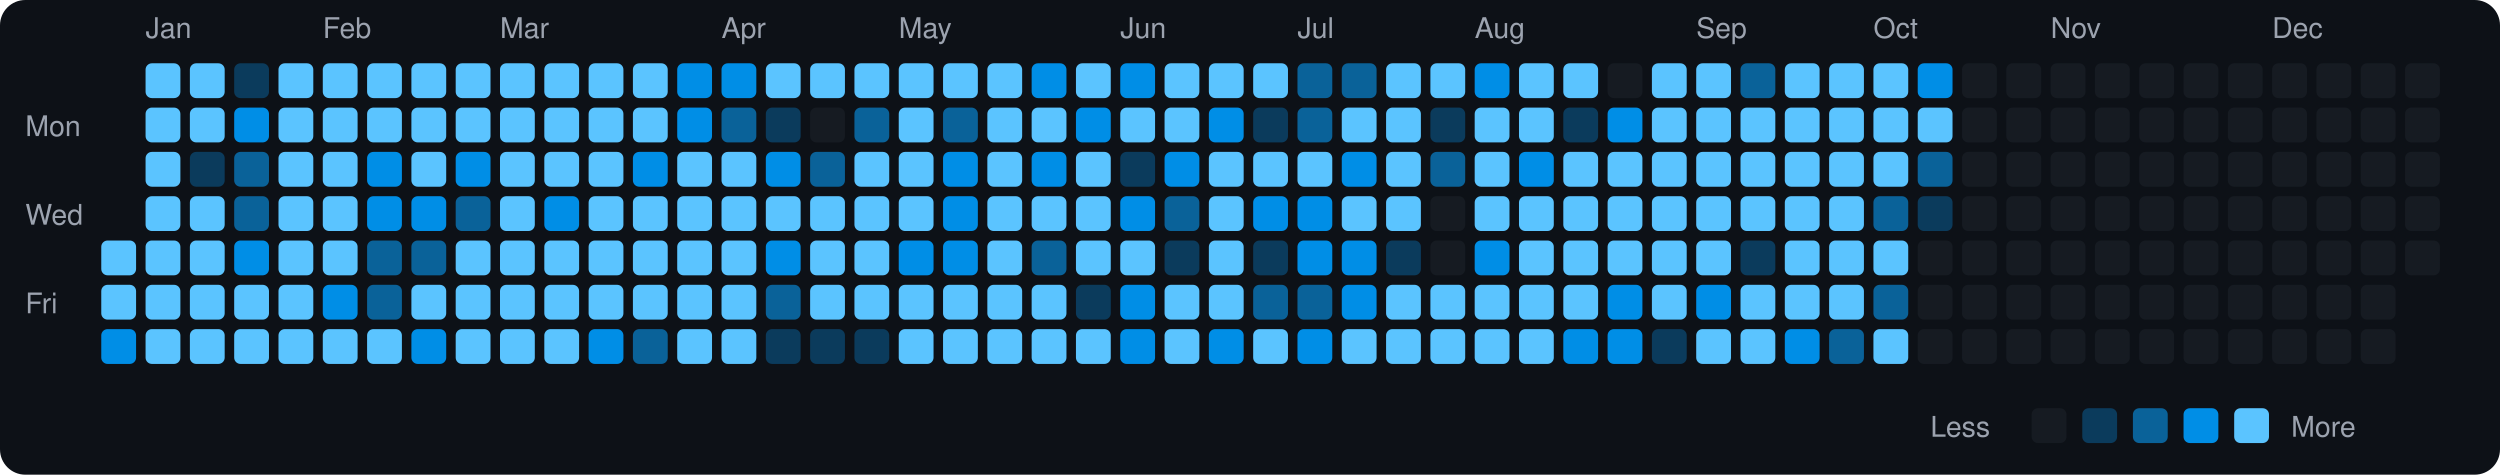
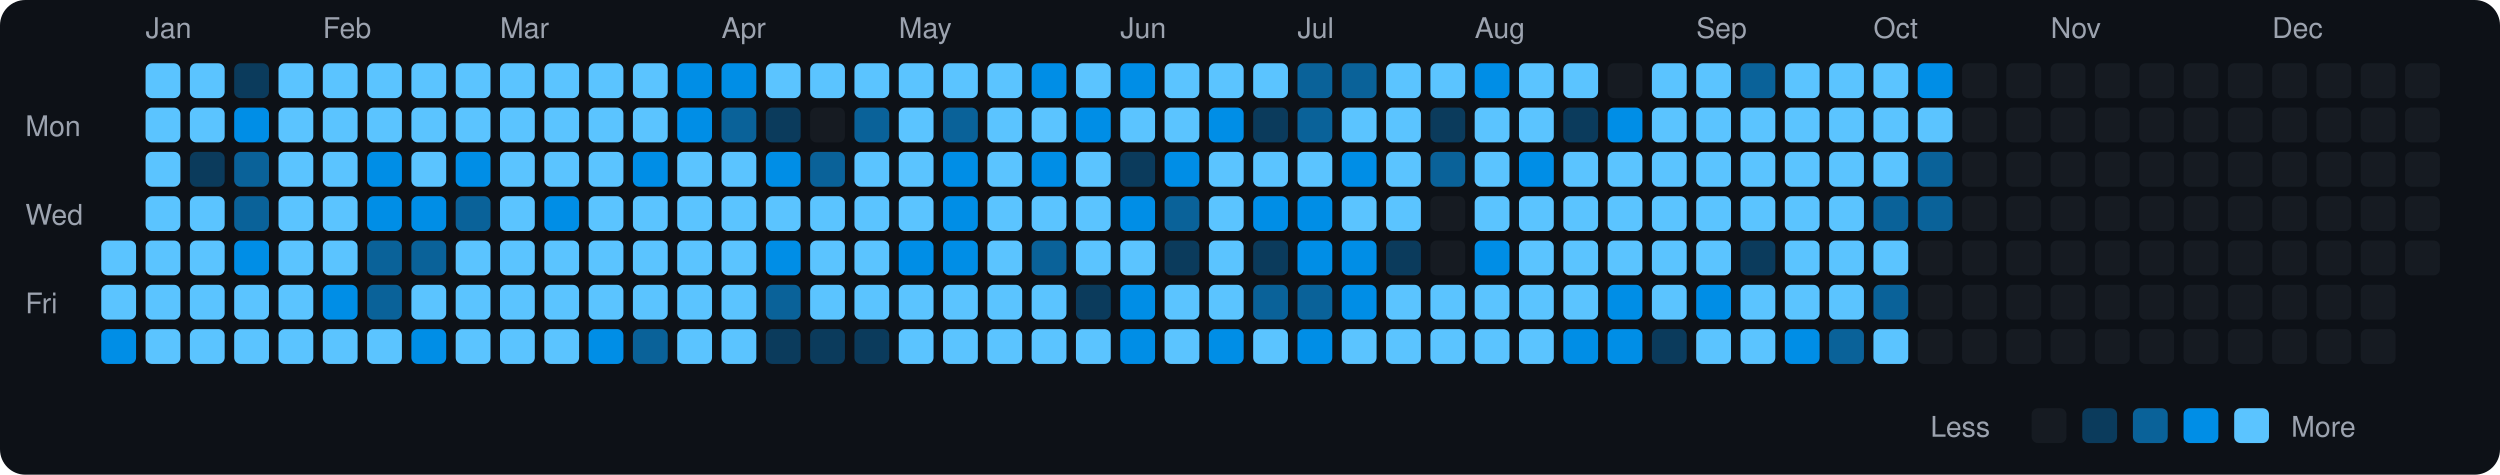
<svg xmlns="http://www.w3.org/2000/svg" viewBox="0 0 790 150" width="790" height="150">
  <rect width="790" height="150" fill="#0d1117" rx="8" ry="8" />
  <text x="8" y="43" fill="#9ca3af" font-size="9" font-family="-apple-system, BlinkMacSystemFont, 'Segoe UI', Helvetica, Arial, sans-serif">Mon</text>
  <text x="8" y="71" fill="#9ca3af" font-size="9" font-family="-apple-system, BlinkMacSystemFont, 'Segoe UI', Helvetica, Arial, sans-serif">Wed</text>
  <text x="8" y="99" fill="#9ca3af" font-size="9" font-family="-apple-system, BlinkMacSystemFont, 'Segoe UI', Helvetica, Arial, sans-serif">Fri</text>
  <rect x="32" y="76" width="11" height="11" rx="2" ry="2" fill="#5bc4ff">
    </rect>
  <rect x="32" y="90" width="11" height="11" rx="2" ry="2" fill="#5bc4ff">
    </rect>
  <rect x="32" y="104" width="11" height="11" rx="2" ry="2" fill="#008ee6">
    </rect>
  <text x="46" y="12" fill="#9ca3af" font-size="9" font-family="-apple-system, BlinkMacSystemFont, 'Segoe UI', Helvetica, Arial, sans-serif">Jan</text>
  <rect x="46" y="20" width="11" height="11" rx="2" ry="2" fill="#5bc4ff">
    </rect>
  <rect x="46" y="34" width="11" height="11" rx="2" ry="2" fill="#5bc4ff">
    </rect>
  <rect x="46" y="48" width="11" height="11" rx="2" ry="2" fill="#5bc4ff">
    </rect>
  <rect x="46" y="62" width="11" height="11" rx="2" ry="2" fill="#5bc4ff">
    </rect>
  <rect x="46" y="76" width="11" height="11" rx="2" ry="2" fill="#5bc4ff">
    </rect>
  <rect x="46" y="90" width="11" height="11" rx="2" ry="2" fill="#5bc4ff">
    </rect>
  <rect x="46" y="104" width="11" height="11" rx="2" ry="2" fill="#5bc4ff">
    </rect>
  <rect x="60" y="20" width="11" height="11" rx="2" ry="2" fill="#5bc4ff">
    </rect>
  <rect x="60" y="34" width="11" height="11" rx="2" ry="2" fill="#5bc4ff">
    </rect>
  <rect x="60" y="48" width="11" height="11" rx="2" ry="2" fill="#0b3b5c">
    </rect>
  <rect x="60" y="62" width="11" height="11" rx="2" ry="2" fill="#5bc4ff">
    </rect>
  <rect x="60" y="76" width="11" height="11" rx="2" ry="2" fill="#5bc4ff">
    </rect>
  <rect x="60" y="90" width="11" height="11" rx="2" ry="2" fill="#5bc4ff">
    </rect>
  <rect x="60" y="104" width="11" height="11" rx="2" ry="2" fill="#5bc4ff">
    </rect>
  <rect x="74" y="20" width="11" height="11" rx="2" ry="2" fill="#0b3b5c">
    </rect>
  <rect x="74" y="34" width="11" height="11" rx="2" ry="2" fill="#008ee6">
    </rect>
  <rect x="74" y="48" width="11" height="11" rx="2" ry="2" fill="#0a6299">
    </rect>
  <rect x="74" y="62" width="11" height="11" rx="2" ry="2" fill="#0a6299">
    </rect>
  <rect x="74" y="76" width="11" height="11" rx="2" ry="2" fill="#008ee6">
    </rect>
  <rect x="74" y="90" width="11" height="11" rx="2" ry="2" fill="#5bc4ff">
    </rect>
  <rect x="74" y="104" width="11" height="11" rx="2" ry="2" fill="#5bc4ff">
    </rect>
  <rect x="88" y="20" width="11" height="11" rx="2" ry="2" fill="#5bc4ff">
    </rect>
  <rect x="88" y="34" width="11" height="11" rx="2" ry="2" fill="#5bc4ff">
    </rect>
  <rect x="88" y="48" width="11" height="11" rx="2" ry="2" fill="#5bc4ff">
    </rect>
  <rect x="88" y="62" width="11" height="11" rx="2" ry="2" fill="#5bc4ff">
    </rect>
  <rect x="88" y="76" width="11" height="11" rx="2" ry="2" fill="#5bc4ff">
    </rect>
  <rect x="88" y="90" width="11" height="11" rx="2" ry="2" fill="#5bc4ff">
    </rect>
  <rect x="88" y="104" width="11" height="11" rx="2" ry="2" fill="#5bc4ff">
    </rect>
  <text x="102" y="12" fill="#9ca3af" font-size="9" font-family="-apple-system, BlinkMacSystemFont, 'Segoe UI', Helvetica, Arial, sans-serif">Feb</text>
  <rect x="102" y="20" width="11" height="11" rx="2" ry="2" fill="#5bc4ff">
    </rect>
  <rect x="102" y="34" width="11" height="11" rx="2" ry="2" fill="#5bc4ff">
    </rect>
  <rect x="102" y="48" width="11" height="11" rx="2" ry="2" fill="#5bc4ff">
    </rect>
  <rect x="102" y="62" width="11" height="11" rx="2" ry="2" fill="#5bc4ff">
    </rect>
  <rect x="102" y="76" width="11" height="11" rx="2" ry="2" fill="#5bc4ff">
    </rect>
  <rect x="102" y="90" width="11" height="11" rx="2" ry="2" fill="#008ee6">
    </rect>
  <rect x="102" y="104" width="11" height="11" rx="2" ry="2" fill="#5bc4ff">
    </rect>
  <rect x="116" y="20" width="11" height="11" rx="2" ry="2" fill="#5bc4ff">
    </rect>
  <rect x="116" y="34" width="11" height="11" rx="2" ry="2" fill="#5bc4ff">
    </rect>
  <rect x="116" y="48" width="11" height="11" rx="2" ry="2" fill="#008ee6">
    </rect>
  <rect x="116" y="62" width="11" height="11" rx="2" ry="2" fill="#008ee6">
    </rect>
  <rect x="116" y="76" width="11" height="11" rx="2" ry="2" fill="#0a6299">
    </rect>
  <rect x="116" y="90" width="11" height="11" rx="2" ry="2" fill="#0a6299">
    </rect>
  <rect x="116" y="104" width="11" height="11" rx="2" ry="2" fill="#5bc4ff">
    </rect>
  <rect x="130" y="20" width="11" height="11" rx="2" ry="2" fill="#5bc4ff">
    </rect>
  <rect x="130" y="34" width="11" height="11" rx="2" ry="2" fill="#5bc4ff">
    </rect>
  <rect x="130" y="48" width="11" height="11" rx="2" ry="2" fill="#5bc4ff">
    </rect>
  <rect x="130" y="62" width="11" height="11" rx="2" ry="2" fill="#008ee6">
    </rect>
  <rect x="130" y="76" width="11" height="11" rx="2" ry="2" fill="#0a6299">
    </rect>
  <rect x="130" y="90" width="11" height="11" rx="2" ry="2" fill="#5bc4ff">
    </rect>
  <rect x="130" y="104" width="11" height="11" rx="2" ry="2" fill="#008ee6">
    </rect>
  <rect x="144" y="20" width="11" height="11" rx="2" ry="2" fill="#5bc4ff">
    </rect>
  <rect x="144" y="34" width="11" height="11" rx="2" ry="2" fill="#5bc4ff">
    </rect>
  <rect x="144" y="48" width="11" height="11" rx="2" ry="2" fill="#008ee6">
    </rect>
  <rect x="144" y="62" width="11" height="11" rx="2" ry="2" fill="#0a6299">
    </rect>
  <rect x="144" y="76" width="11" height="11" rx="2" ry="2" fill="#5bc4ff">
    </rect>
  <rect x="144" y="90" width="11" height="11" rx="2" ry="2" fill="#5bc4ff">
    </rect>
  <rect x="144" y="104" width="11" height="11" rx="2" ry="2" fill="#5bc4ff">
    </rect>
  <text x="158" y="12" fill="#9ca3af" font-size="9" font-family="-apple-system, BlinkMacSystemFont, 'Segoe UI', Helvetica, Arial, sans-serif">Mar</text>
  <rect x="158" y="20" width="11" height="11" rx="2" ry="2" fill="#5bc4ff">
    </rect>
  <rect x="158" y="34" width="11" height="11" rx="2" ry="2" fill="#5bc4ff">
    </rect>
  <rect x="158" y="48" width="11" height="11" rx="2" ry="2" fill="#5bc4ff">
    </rect>
  <rect x="158" y="62" width="11" height="11" rx="2" ry="2" fill="#5bc4ff">
    </rect>
  <rect x="158" y="76" width="11" height="11" rx="2" ry="2" fill="#5bc4ff">
    </rect>
  <rect x="158" y="90" width="11" height="11" rx="2" ry="2" fill="#5bc4ff">
    </rect>
  <rect x="158" y="104" width="11" height="11" rx="2" ry="2" fill="#5bc4ff">
    </rect>
  <rect x="172" y="20" width="11" height="11" rx="2" ry="2" fill="#5bc4ff">
    </rect>
  <rect x="172" y="34" width="11" height="11" rx="2" ry="2" fill="#5bc4ff">
    </rect>
  <rect x="172" y="48" width="11" height="11" rx="2" ry="2" fill="#5bc4ff">
    </rect>
  <rect x="172" y="62" width="11" height="11" rx="2" ry="2" fill="#008ee6">
    </rect>
  <rect x="172" y="76" width="11" height="11" rx="2" ry="2" fill="#5bc4ff">
    </rect>
  <rect x="172" y="90" width="11" height="11" rx="2" ry="2" fill="#5bc4ff">
    </rect>
  <rect x="172" y="104" width="11" height="11" rx="2" ry="2" fill="#5bc4ff">
    </rect>
  <rect x="186" y="20" width="11" height="11" rx="2" ry="2" fill="#5bc4ff">
    </rect>
  <rect x="186" y="34" width="11" height="11" rx="2" ry="2" fill="#5bc4ff">
    </rect>
  <rect x="186" y="48" width="11" height="11" rx="2" ry="2" fill="#5bc4ff">
    </rect>
  <rect x="186" y="62" width="11" height="11" rx="2" ry="2" fill="#5bc4ff">
    </rect>
  <rect x="186" y="76" width="11" height="11" rx="2" ry="2" fill="#5bc4ff">
    </rect>
  <rect x="186" y="90" width="11" height="11" rx="2" ry="2" fill="#5bc4ff">
    </rect>
  <rect x="186" y="104" width="11" height="11" rx="2" ry="2" fill="#008ee6">
    </rect>
  <rect x="200" y="20" width="11" height="11" rx="2" ry="2" fill="#5bc4ff">
    </rect>
  <rect x="200" y="34" width="11" height="11" rx="2" ry="2" fill="#5bc4ff">
    </rect>
  <rect x="200" y="48" width="11" height="11" rx="2" ry="2" fill="#008ee6">
    </rect>
  <rect x="200" y="62" width="11" height="11" rx="2" ry="2" fill="#5bc4ff">
    </rect>
  <rect x="200" y="76" width="11" height="11" rx="2" ry="2" fill="#5bc4ff">
    </rect>
  <rect x="200" y="90" width="11" height="11" rx="2" ry="2" fill="#5bc4ff">
    </rect>
  <rect x="200" y="104" width="11" height="11" rx="2" ry="2" fill="#0a6299">
    </rect>
  <rect x="214" y="20" width="11" height="11" rx="2" ry="2" fill="#008ee6">
    </rect>
  <rect x="214" y="34" width="11" height="11" rx="2" ry="2" fill="#008ee6">
    </rect>
  <rect x="214" y="48" width="11" height="11" rx="2" ry="2" fill="#5bc4ff">
    </rect>
  <rect x="214" y="62" width="11" height="11" rx="2" ry="2" fill="#5bc4ff">
    </rect>
  <rect x="214" y="76" width="11" height="11" rx="2" ry="2" fill="#5bc4ff">
    </rect>
  <rect x="214" y="90" width="11" height="11" rx="2" ry="2" fill="#5bc4ff">
    </rect>
  <rect x="214" y="104" width="11" height="11" rx="2" ry="2" fill="#5bc4ff">
    </rect>
  <text x="228" y="12" fill="#9ca3af" font-size="9" font-family="-apple-system, BlinkMacSystemFont, 'Segoe UI', Helvetica, Arial, sans-serif">Apr</text>
  <rect x="228" y="20" width="11" height="11" rx="2" ry="2" fill="#008ee6">
    </rect>
  <rect x="228" y="34" width="11" height="11" rx="2" ry="2" fill="#0a6299">
    </rect>
  <rect x="228" y="48" width="11" height="11" rx="2" ry="2" fill="#5bc4ff">
    </rect>
  <rect x="228" y="62" width="11" height="11" rx="2" ry="2" fill="#5bc4ff">
    </rect>
  <rect x="228" y="76" width="11" height="11" rx="2" ry="2" fill="#5bc4ff">
    </rect>
  <rect x="228" y="90" width="11" height="11" rx="2" ry="2" fill="#5bc4ff">
    </rect>
  <rect x="228" y="104" width="11" height="11" rx="2" ry="2" fill="#5bc4ff">
    </rect>
  <rect x="242" y="20" width="11" height="11" rx="2" ry="2" fill="#5bc4ff">
    </rect>
  <rect x="242" y="34" width="11" height="11" rx="2" ry="2" fill="#0b3b5c">
    </rect>
  <rect x="242" y="48" width="11" height="11" rx="2" ry="2" fill="#008ee6">
    </rect>
  <rect x="242" y="62" width="11" height="11" rx="2" ry="2" fill="#5bc4ff">
    </rect>
  <rect x="242" y="76" width="11" height="11" rx="2" ry="2" fill="#008ee6">
    </rect>
  <rect x="242" y="90" width="11" height="11" rx="2" ry="2" fill="#0a6299">
    </rect>
  <rect x="242" y="104" width="11" height="11" rx="2" ry="2" fill="#0b3b5c">
    </rect>
  <rect x="256" y="20" width="11" height="11" rx="2" ry="2" fill="#5bc4ff">
    </rect>
  <rect x="256" y="34" width="11" height="11" rx="2" ry="2" fill="#161b22">
    </rect>
  <rect x="256" y="48" width="11" height="11" rx="2" ry="2" fill="#0a6299">
    </rect>
  <rect x="256" y="62" width="11" height="11" rx="2" ry="2" fill="#5bc4ff">
    </rect>
  <rect x="256" y="76" width="11" height="11" rx="2" ry="2" fill="#5bc4ff">
    </rect>
  <rect x="256" y="90" width="11" height="11" rx="2" ry="2" fill="#5bc4ff">
    </rect>
  <rect x="256" y="104" width="11" height="11" rx="2" ry="2" fill="#0b3b5c">
    </rect>
  <rect x="270" y="20" width="11" height="11" rx="2" ry="2" fill="#5bc4ff">
    </rect>
  <rect x="270" y="34" width="11" height="11" rx="2" ry="2" fill="#0a6299">
    </rect>
  <rect x="270" y="48" width="11" height="11" rx="2" ry="2" fill="#5bc4ff">
    </rect>
  <rect x="270" y="62" width="11" height="11" rx="2" ry="2" fill="#5bc4ff">
    </rect>
  <rect x="270" y="76" width="11" height="11" rx="2" ry="2" fill="#5bc4ff">
    </rect>
  <rect x="270" y="90" width="11" height="11" rx="2" ry="2" fill="#5bc4ff">
    </rect>
  <rect x="270" y="104" width="11" height="11" rx="2" ry="2" fill="#0b3b5c">
    </rect>
  <text x="284" y="12" fill="#9ca3af" font-size="9" font-family="-apple-system, BlinkMacSystemFont, 'Segoe UI', Helvetica, Arial, sans-serif">May</text>
  <rect x="284" y="20" width="11" height="11" rx="2" ry="2" fill="#5bc4ff">
    </rect>
  <rect x="284" y="34" width="11" height="11" rx="2" ry="2" fill="#5bc4ff">
    </rect>
  <rect x="284" y="48" width="11" height="11" rx="2" ry="2" fill="#5bc4ff">
    </rect>
  <rect x="284" y="62" width="11" height="11" rx="2" ry="2" fill="#5bc4ff">
    </rect>
  <rect x="284" y="76" width="11" height="11" rx="2" ry="2" fill="#008ee6">
    </rect>
  <rect x="284" y="90" width="11" height="11" rx="2" ry="2" fill="#5bc4ff">
    </rect>
  <rect x="284" y="104" width="11" height="11" rx="2" ry="2" fill="#5bc4ff">
    </rect>
  <rect x="298" y="20" width="11" height="11" rx="2" ry="2" fill="#5bc4ff">
    </rect>
  <rect x="298" y="34" width="11" height="11" rx="2" ry="2" fill="#0a6299">
    </rect>
  <rect x="298" y="48" width="11" height="11" rx="2" ry="2" fill="#008ee6">
    </rect>
  <rect x="298" y="62" width="11" height="11" rx="2" ry="2" fill="#008ee6">
    </rect>
  <rect x="298" y="76" width="11" height="11" rx="2" ry="2" fill="#008ee6">
    </rect>
  <rect x="298" y="90" width="11" height="11" rx="2" ry="2" fill="#5bc4ff">
    </rect>
  <rect x="298" y="104" width="11" height="11" rx="2" ry="2" fill="#5bc4ff">
    </rect>
  <rect x="312" y="20" width="11" height="11" rx="2" ry="2" fill="#5bc4ff">
    </rect>
  <rect x="312" y="34" width="11" height="11" rx="2" ry="2" fill="#5bc4ff">
    </rect>
  <rect x="312" y="48" width="11" height="11" rx="2" ry="2" fill="#5bc4ff">
    </rect>
  <rect x="312" y="62" width="11" height="11" rx="2" ry="2" fill="#5bc4ff">
    </rect>
  <rect x="312" y="76" width="11" height="11" rx="2" ry="2" fill="#5bc4ff">
    </rect>
  <rect x="312" y="90" width="11" height="11" rx="2" ry="2" fill="#5bc4ff">
    </rect>
  <rect x="312" y="104" width="11" height="11" rx="2" ry="2" fill="#5bc4ff">
    </rect>
  <rect x="326" y="20" width="11" height="11" rx="2" ry="2" fill="#008ee6">
    </rect>
  <rect x="326" y="34" width="11" height="11" rx="2" ry="2" fill="#5bc4ff">
    </rect>
  <rect x="326" y="48" width="11" height="11" rx="2" ry="2" fill="#008ee6">
    </rect>
  <rect x="326" y="62" width="11" height="11" rx="2" ry="2" fill="#5bc4ff">
    </rect>
  <rect x="326" y="76" width="11" height="11" rx="2" ry="2" fill="#0a6299">
    </rect>
  <rect x="326" y="90" width="11" height="11" rx="2" ry="2" fill="#5bc4ff">
    </rect>
  <rect x="326" y="104" width="11" height="11" rx="2" ry="2" fill="#5bc4ff">
    </rect>
  <rect x="340" y="20" width="11" height="11" rx="2" ry="2" fill="#5bc4ff">
    </rect>
  <rect x="340" y="34" width="11" height="11" rx="2" ry="2" fill="#008ee6">
    </rect>
  <rect x="340" y="48" width="11" height="11" rx="2" ry="2" fill="#5bc4ff">
    </rect>
  <rect x="340" y="62" width="11" height="11" rx="2" ry="2" fill="#5bc4ff">
    </rect>
  <rect x="340" y="76" width="11" height="11" rx="2" ry="2" fill="#5bc4ff">
    </rect>
  <rect x="340" y="90" width="11" height="11" rx="2" ry="2" fill="#0b3b5c">
    </rect>
  <rect x="340" y="104" width="11" height="11" rx="2" ry="2" fill="#5bc4ff">
    </rect>
  <text x="354" y="12" fill="#9ca3af" font-size="9" font-family="-apple-system, BlinkMacSystemFont, 'Segoe UI', Helvetica, Arial, sans-serif">Jun</text>
  <rect x="354" y="20" width="11" height="11" rx="2" ry="2" fill="#008ee6">
    </rect>
  <rect x="354" y="34" width="11" height="11" rx="2" ry="2" fill="#5bc4ff">
    </rect>
  <rect x="354" y="48" width="11" height="11" rx="2" ry="2" fill="#0b3b5c">
    </rect>
  <rect x="354" y="62" width="11" height="11" rx="2" ry="2" fill="#008ee6">
    </rect>
  <rect x="354" y="76" width="11" height="11" rx="2" ry="2" fill="#5bc4ff">
    </rect>
  <rect x="354" y="90" width="11" height="11" rx="2" ry="2" fill="#008ee6">
    </rect>
  <rect x="354" y="104" width="11" height="11" rx="2" ry="2" fill="#008ee6">
    </rect>
  <rect x="368" y="20" width="11" height="11" rx="2" ry="2" fill="#5bc4ff">
    </rect>
  <rect x="368" y="34" width="11" height="11" rx="2" ry="2" fill="#5bc4ff">
    </rect>
  <rect x="368" y="48" width="11" height="11" rx="2" ry="2" fill="#008ee6">
    </rect>
  <rect x="368" y="62" width="11" height="11" rx="2" ry="2" fill="#0a6299">
    </rect>
  <rect x="368" y="76" width="11" height="11" rx="2" ry="2" fill="#0b3b5c">
    </rect>
  <rect x="368" y="90" width="11" height="11" rx="2" ry="2" fill="#5bc4ff">
    </rect>
  <rect x="368" y="104" width="11" height="11" rx="2" ry="2" fill="#5bc4ff">
    </rect>
  <rect x="382" y="20" width="11" height="11" rx="2" ry="2" fill="#5bc4ff">
    </rect>
  <rect x="382" y="34" width="11" height="11" rx="2" ry="2" fill="#008ee6">
    </rect>
  <rect x="382" y="48" width="11" height="11" rx="2" ry="2" fill="#5bc4ff">
    </rect>
  <rect x="382" y="62" width="11" height="11" rx="2" ry="2" fill="#5bc4ff">
    </rect>
  <rect x="382" y="76" width="11" height="11" rx="2" ry="2" fill="#5bc4ff">
    </rect>
  <rect x="382" y="90" width="11" height="11" rx="2" ry="2" fill="#5bc4ff">
    </rect>
  <rect x="382" y="104" width="11" height="11" rx="2" ry="2" fill="#008ee6">
    </rect>
  <rect x="396" y="20" width="11" height="11" rx="2" ry="2" fill="#5bc4ff">
    </rect>
  <rect x="396" y="34" width="11" height="11" rx="2" ry="2" fill="#0b3b5c">
    </rect>
  <rect x="396" y="48" width="11" height="11" rx="2" ry="2" fill="#5bc4ff">
    </rect>
  <rect x="396" y="62" width="11" height="11" rx="2" ry="2" fill="#008ee6">
    </rect>
  <rect x="396" y="76" width="11" height="11" rx="2" ry="2" fill="#0b3b5c">
    </rect>
  <rect x="396" y="90" width="11" height="11" rx="2" ry="2" fill="#0a6299">
    </rect>
  <rect x="396" y="104" width="11" height="11" rx="2" ry="2" fill="#5bc4ff">
    </rect>
  <text x="410" y="12" fill="#9ca3af" font-size="9" font-family="-apple-system, BlinkMacSystemFont, 'Segoe UI', Helvetica, Arial, sans-serif">Jul</text>
  <rect x="410" y="20" width="11" height="11" rx="2" ry="2" fill="#0a6299">
    </rect>
  <rect x="410" y="34" width="11" height="11" rx="2" ry="2" fill="#0a6299">
    </rect>
  <rect x="410" y="48" width="11" height="11" rx="2" ry="2" fill="#5bc4ff">
    </rect>
  <rect x="410" y="62" width="11" height="11" rx="2" ry="2" fill="#008ee6">
    </rect>
  <rect x="410" y="76" width="11" height="11" rx="2" ry="2" fill="#008ee6">
    </rect>
  <rect x="410" y="90" width="11" height="11" rx="2" ry="2" fill="#0a6299">
    </rect>
  <rect x="410" y="104" width="11" height="11" rx="2" ry="2" fill="#008ee6">
    </rect>
  <rect x="424" y="20" width="11" height="11" rx="2" ry="2" fill="#0a6299">
    </rect>
  <rect x="424" y="34" width="11" height="11" rx="2" ry="2" fill="#5bc4ff">
    </rect>
  <rect x="424" y="48" width="11" height="11" rx="2" ry="2" fill="#008ee6">
    </rect>
  <rect x="424" y="62" width="11" height="11" rx="2" ry="2" fill="#5bc4ff">
    </rect>
  <rect x="424" y="76" width="11" height="11" rx="2" ry="2" fill="#008ee6">
    </rect>
  <rect x="424" y="90" width="11" height="11" rx="2" ry="2" fill="#008ee6">
    </rect>
  <rect x="424" y="104" width="11" height="11" rx="2" ry="2" fill="#5bc4ff">
    </rect>
  <rect x="438" y="20" width="11" height="11" rx="2" ry="2" fill="#5bc4ff">
    </rect>
  <rect x="438" y="34" width="11" height="11" rx="2" ry="2" fill="#5bc4ff">
    </rect>
  <rect x="438" y="48" width="11" height="11" rx="2" ry="2" fill="#5bc4ff">
    </rect>
  <rect x="438" y="62" width="11" height="11" rx="2" ry="2" fill="#5bc4ff">
    </rect>
  <rect x="438" y="76" width="11" height="11" rx="2" ry="2" fill="#0b3b5c">
    </rect>
  <rect x="438" y="90" width="11" height="11" rx="2" ry="2" fill="#5bc4ff">
    </rect>
  <rect x="438" y="104" width="11" height="11" rx="2" ry="2" fill="#5bc4ff">
    </rect>
  <rect x="452" y="20" width="11" height="11" rx="2" ry="2" fill="#5bc4ff">
    </rect>
  <rect x="452" y="34" width="11" height="11" rx="2" ry="2" fill="#0b3b5c">
    </rect>
  <rect x="452" y="48" width="11" height="11" rx="2" ry="2" fill="#0a6299">
    </rect>
  <rect x="452" y="62" width="11" height="11" rx="2" ry="2" fill="#161b22">
    </rect>
  <rect x="452" y="76" width="11" height="11" rx="2" ry="2" fill="#161b22">
    </rect>
  <rect x="452" y="90" width="11" height="11" rx="2" ry="2" fill="#5bc4ff">
    </rect>
  <rect x="452" y="104" width="11" height="11" rx="2" ry="2" fill="#5bc4ff">
    </rect>
  <text x="466" y="12" fill="#9ca3af" font-size="9" font-family="-apple-system, BlinkMacSystemFont, 'Segoe UI', Helvetica, Arial, sans-serif">Aug</text>
  <rect x="466" y="20" width="11" height="11" rx="2" ry="2" fill="#008ee6">
    </rect>
  <rect x="466" y="34" width="11" height="11" rx="2" ry="2" fill="#5bc4ff">
    </rect>
  <rect x="466" y="48" width="11" height="11" rx="2" ry="2" fill="#5bc4ff">
    </rect>
  <rect x="466" y="62" width="11" height="11" rx="2" ry="2" fill="#5bc4ff">
    </rect>
  <rect x="466" y="76" width="11" height="11" rx="2" ry="2" fill="#008ee6">
    </rect>
  <rect x="466" y="90" width="11" height="11" rx="2" ry="2" fill="#5bc4ff">
    </rect>
  <rect x="466" y="104" width="11" height="11" rx="2" ry="2" fill="#5bc4ff">
    </rect>
  <rect x="480" y="20" width="11" height="11" rx="2" ry="2" fill="#5bc4ff">
    </rect>
  <rect x="480" y="34" width="11" height="11" rx="2" ry="2" fill="#5bc4ff">
    </rect>
  <rect x="480" y="48" width="11" height="11" rx="2" ry="2" fill="#008ee6">
    </rect>
  <rect x="480" y="62" width="11" height="11" rx="2" ry="2" fill="#5bc4ff">
    </rect>
  <rect x="480" y="76" width="11" height="11" rx="2" ry="2" fill="#5bc4ff">
    </rect>
  <rect x="480" y="90" width="11" height="11" rx="2" ry="2" fill="#5bc4ff">
    </rect>
  <rect x="480" y="104" width="11" height="11" rx="2" ry="2" fill="#5bc4ff">
    </rect>
  <rect x="494" y="20" width="11" height="11" rx="2" ry="2" fill="#5bc4ff">
    </rect>
  <rect x="494" y="34" width="11" height="11" rx="2" ry="2" fill="#0b3b5c">
    </rect>
  <rect x="494" y="48" width="11" height="11" rx="2" ry="2" fill="#5bc4ff">
    </rect>
  <rect x="494" y="62" width="11" height="11" rx="2" ry="2" fill="#5bc4ff">
    </rect>
  <rect x="494" y="76" width="11" height="11" rx="2" ry="2" fill="#5bc4ff">
    </rect>
  <rect x="494" y="90" width="11" height="11" rx="2" ry="2" fill="#5bc4ff">
    </rect>
  <rect x="494" y="104" width="11" height="11" rx="2" ry="2" fill="#008ee6">
    </rect>
  <rect x="508" y="20" width="11" height="11" rx="2" ry="2" fill="#161b22">
    </rect>
  <rect x="508" y="34" width="11" height="11" rx="2" ry="2" fill="#008ee6">
    </rect>
  <rect x="508" y="48" width="11" height="11" rx="2" ry="2" fill="#5bc4ff">
    </rect>
  <rect x="508" y="62" width="11" height="11" rx="2" ry="2" fill="#5bc4ff">
    </rect>
  <rect x="508" y="76" width="11" height="11" rx="2" ry="2" fill="#5bc4ff">
    </rect>
  <rect x="508" y="90" width="11" height="11" rx="2" ry="2" fill="#008ee6">
    </rect>
  <rect x="508" y="104" width="11" height="11" rx="2" ry="2" fill="#008ee6">
    </rect>
  <rect x="522" y="20" width="11" height="11" rx="2" ry="2" fill="#5bc4ff">
    </rect>
  <rect x="522" y="34" width="11" height="11" rx="2" ry="2" fill="#5bc4ff">
    </rect>
  <rect x="522" y="48" width="11" height="11" rx="2" ry="2" fill="#5bc4ff">
    </rect>
  <rect x="522" y="62" width="11" height="11" rx="2" ry="2" fill="#5bc4ff">
    </rect>
  <rect x="522" y="76" width="11" height="11" rx="2" ry="2" fill="#5bc4ff">
    </rect>
  <rect x="522" y="90" width="11" height="11" rx="2" ry="2" fill="#5bc4ff">
    </rect>
  <rect x="522" y="104" width="11" height="11" rx="2" ry="2" fill="#0b3b5c">
    </rect>
  <text x="536" y="12" fill="#9ca3af" font-size="9" font-family="-apple-system, BlinkMacSystemFont, 'Segoe UI', Helvetica, Arial, sans-serif">Sep</text>
  <rect x="536" y="20" width="11" height="11" rx="2" ry="2" fill="#5bc4ff">
    </rect>
  <rect x="536" y="34" width="11" height="11" rx="2" ry="2" fill="#5bc4ff">
    </rect>
  <rect x="536" y="48" width="11" height="11" rx="2" ry="2" fill="#5bc4ff">
    </rect>
  <rect x="536" y="62" width="11" height="11" rx="2" ry="2" fill="#5bc4ff">
    </rect>
  <rect x="536" y="76" width="11" height="11" rx="2" ry="2" fill="#5bc4ff">
    </rect>
  <rect x="536" y="90" width="11" height="11" rx="2" ry="2" fill="#008ee6">
    </rect>
  <rect x="536" y="104" width="11" height="11" rx="2" ry="2" fill="#5bc4ff">
    </rect>
  <rect x="550" y="20" width="11" height="11" rx="2" ry="2" fill="#0a6299">
    </rect>
  <rect x="550" y="34" width="11" height="11" rx="2" ry="2" fill="#5bc4ff">
    </rect>
  <rect x="550" y="48" width="11" height="11" rx="2" ry="2" fill="#5bc4ff">
    </rect>
  <rect x="550" y="62" width="11" height="11" rx="2" ry="2" fill="#5bc4ff">
    </rect>
  <rect x="550" y="76" width="11" height="11" rx="2" ry="2" fill="#0b3b5c">
    </rect>
  <rect x="550" y="90" width="11" height="11" rx="2" ry="2" fill="#5bc4ff">
    </rect>
  <rect x="550" y="104" width="11" height="11" rx="2" ry="2" fill="#5bc4ff">
    </rect>
  <rect x="564" y="20" width="11" height="11" rx="2" ry="2" fill="#5bc4ff">
    </rect>
  <rect x="564" y="34" width="11" height="11" rx="2" ry="2" fill="#5bc4ff">
    </rect>
  <rect x="564" y="48" width="11" height="11" rx="2" ry="2" fill="#5bc4ff">
    </rect>
  <rect x="564" y="62" width="11" height="11" rx="2" ry="2" fill="#5bc4ff">
    </rect>
  <rect x="564" y="76" width="11" height="11" rx="2" ry="2" fill="#5bc4ff">
    </rect>
  <rect x="564" y="90" width="11" height="11" rx="2" ry="2" fill="#5bc4ff">
    </rect>
  <rect x="564" y="104" width="11" height="11" rx="2" ry="2" fill="#008ee6">
    </rect>
  <rect x="578" y="20" width="11" height="11" rx="2" ry="2" fill="#5bc4ff">
    </rect>
  <rect x="578" y="34" width="11" height="11" rx="2" ry="2" fill="#5bc4ff">
    </rect>
  <rect x="578" y="48" width="11" height="11" rx="2" ry="2" fill="#5bc4ff">
    </rect>
  <rect x="578" y="62" width="11" height="11" rx="2" ry="2" fill="#5bc4ff">
    </rect>
  <rect x="578" y="76" width="11" height="11" rx="2" ry="2" fill="#5bc4ff">
    </rect>
  <rect x="578" y="90" width="11" height="11" rx="2" ry="2" fill="#5bc4ff">
    </rect>
  <rect x="578" y="104" width="11" height="11" rx="2" ry="2" fill="#0a6299">
    </rect>
  <text x="592" y="12" fill="#9ca3af" font-size="9" font-family="-apple-system, BlinkMacSystemFont, 'Segoe UI', Helvetica, Arial, sans-serif">Oct</text>
  <rect x="592" y="20" width="11" height="11" rx="2" ry="2" fill="#5bc4ff">
    </rect>
  <rect x="592" y="34" width="11" height="11" rx="2" ry="2" fill="#5bc4ff">
    </rect>
  <rect x="592" y="48" width="11" height="11" rx="2" ry="2" fill="#5bc4ff">
    </rect>
  <rect x="592" y="62" width="11" height="11" rx="2" ry="2" fill="#0a6299">
    </rect>
  <rect x="592" y="76" width="11" height="11" rx="2" ry="2" fill="#5bc4ff">
    </rect>
  <rect x="592" y="90" width="11" height="11" rx="2" ry="2" fill="#0a6299">
    </rect>
  <rect x="592" y="104" width="11" height="11" rx="2" ry="2" fill="#5bc4ff">
    </rect>
  <rect x="606" y="20" width="11" height="11" rx="2" ry="2" fill="#008ee6">
    </rect>
  <rect x="606" y="34" width="11" height="11" rx="2" ry="2" fill="#5bc4ff">
    </rect>
  <rect x="606" y="48" width="11" height="11" rx="2" ry="2" fill="#0a6299">
    </rect>
-   <rect x="606" y="62" width="11" height="11" rx="2" ry="2" fill="#0b3b5c">
+   <rect x="606" y="62" width="11" height="11" rx="2" ry="2" fill="#0a6299">
    </rect>
  <rect x="606" y="76" width="11" height="11" rx="2" ry="2" fill="#161b22">
    </rect>
  <rect x="606" y="90" width="11" height="11" rx="2" ry="2" fill="#161b22">
    </rect>
  <rect x="606" y="104" width="11" height="11" rx="2" ry="2" fill="#161b22">
    </rect>
  <rect x="620" y="20" width="11" height="11" rx="2" ry="2" fill="#161b22">
    </rect>
  <rect x="620" y="34" width="11" height="11" rx="2" ry="2" fill="#161b22">
    </rect>
  <rect x="620" y="48" width="11" height="11" rx="2" ry="2" fill="#161b22">
    </rect>
  <rect x="620" y="62" width="11" height="11" rx="2" ry="2" fill="#161b22">
    </rect>
  <rect x="620" y="76" width="11" height="11" rx="2" ry="2" fill="#161b22">
    </rect>
  <rect x="620" y="90" width="11" height="11" rx="2" ry="2" fill="#161b22">
    </rect>
  <rect x="620" y="104" width="11" height="11" rx="2" ry="2" fill="#161b22">
    </rect>
  <rect x="634" y="20" width="11" height="11" rx="2" ry="2" fill="#161b22">
    </rect>
  <rect x="634" y="34" width="11" height="11" rx="2" ry="2" fill="#161b22">
    </rect>
  <rect x="634" y="48" width="11" height="11" rx="2" ry="2" fill="#161b22">
    </rect>
  <rect x="634" y="62" width="11" height="11" rx="2" ry="2" fill="#161b22">
    </rect>
  <rect x="634" y="76" width="11" height="11" rx="2" ry="2" fill="#161b22">
    </rect>
  <rect x="634" y="90" width="11" height="11" rx="2" ry="2" fill="#161b22">
    </rect>
  <rect x="634" y="104" width="11" height="11" rx="2" ry="2" fill="#161b22">
    </rect>
  <text x="648" y="12" fill="#9ca3af" font-size="9" font-family="-apple-system, BlinkMacSystemFont, 'Segoe UI', Helvetica, Arial, sans-serif">Nov</text>
  <rect x="648" y="20" width="11" height="11" rx="2" ry="2" fill="#161b22">
    </rect>
  <rect x="648" y="34" width="11" height="11" rx="2" ry="2" fill="#161b22">
    </rect>
  <rect x="648" y="48" width="11" height="11" rx="2" ry="2" fill="#161b22">
    </rect>
  <rect x="648" y="62" width="11" height="11" rx="2" ry="2" fill="#161b22">
    </rect>
  <rect x="648" y="76" width="11" height="11" rx="2" ry="2" fill="#161b22">
    </rect>
  <rect x="648" y="90" width="11" height="11" rx="2" ry="2" fill="#161b22">
    </rect>
  <rect x="648" y="104" width="11" height="11" rx="2" ry="2" fill="#161b22">
    </rect>
  <rect x="662" y="20" width="11" height="11" rx="2" ry="2" fill="#161b22">
    </rect>
  <rect x="662" y="34" width="11" height="11" rx="2" ry="2" fill="#161b22">
    </rect>
  <rect x="662" y="48" width="11" height="11" rx="2" ry="2" fill="#161b22">
    </rect>
  <rect x="662" y="62" width="11" height="11" rx="2" ry="2" fill="#161b22">
    </rect>
  <rect x="662" y="76" width="11" height="11" rx="2" ry="2" fill="#161b22">
    </rect>
  <rect x="662" y="90" width="11" height="11" rx="2" ry="2" fill="#161b22">
    </rect>
  <rect x="662" y="104" width="11" height="11" rx="2" ry="2" fill="#161b22">
    </rect>
  <rect x="676" y="20" width="11" height="11" rx="2" ry="2" fill="#161b22">
    </rect>
  <rect x="676" y="34" width="11" height="11" rx="2" ry="2" fill="#161b22">
    </rect>
  <rect x="676" y="48" width="11" height="11" rx="2" ry="2" fill="#161b22">
    </rect>
  <rect x="676" y="62" width="11" height="11" rx="2" ry="2" fill="#161b22">
    </rect>
  <rect x="676" y="76" width="11" height="11" rx="2" ry="2" fill="#161b22">
    </rect>
  <rect x="676" y="90" width="11" height="11" rx="2" ry="2" fill="#161b22">
    </rect>
  <rect x="676" y="104" width="11" height="11" rx="2" ry="2" fill="#161b22">
    </rect>
  <rect x="690" y="20" width="11" height="11" rx="2" ry="2" fill="#161b22">
    </rect>
  <rect x="690" y="34" width="11" height="11" rx="2" ry="2" fill="#161b22">
    </rect>
  <rect x="690" y="48" width="11" height="11" rx="2" ry="2" fill="#161b22">
    </rect>
  <rect x="690" y="62" width="11" height="11" rx="2" ry="2" fill="#161b22">
    </rect>
  <rect x="690" y="76" width="11" height="11" rx="2" ry="2" fill="#161b22">
    </rect>
  <rect x="690" y="90" width="11" height="11" rx="2" ry="2" fill="#161b22">
    </rect>
  <rect x="690" y="104" width="11" height="11" rx="2" ry="2" fill="#161b22">
    </rect>
  <rect x="704" y="20" width="11" height="11" rx="2" ry="2" fill="#161b22">
    </rect>
  <rect x="704" y="34" width="11" height="11" rx="2" ry="2" fill="#161b22">
    </rect>
  <rect x="704" y="48" width="11" height="11" rx="2" ry="2" fill="#161b22">
    </rect>
  <rect x="704" y="62" width="11" height="11" rx="2" ry="2" fill="#161b22">
    </rect>
  <rect x="704" y="76" width="11" height="11" rx="2" ry="2" fill="#161b22">
    </rect>
  <rect x="704" y="90" width="11" height="11" rx="2" ry="2" fill="#161b22">
    </rect>
  <rect x="704" y="104" width="11" height="11" rx="2" ry="2" fill="#161b22">
    </rect>
  <text x="718" y="12" fill="#9ca3af" font-size="9" font-family="-apple-system, BlinkMacSystemFont, 'Segoe UI', Helvetica, Arial, sans-serif">Dec</text>
  <rect x="718" y="20" width="11" height="11" rx="2" ry="2" fill="#161b22">
    </rect>
  <rect x="718" y="34" width="11" height="11" rx="2" ry="2" fill="#161b22">
    </rect>
  <rect x="718" y="48" width="11" height="11" rx="2" ry="2" fill="#161b22">
    </rect>
  <rect x="718" y="62" width="11" height="11" rx="2" ry="2" fill="#161b22">
    </rect>
  <rect x="718" y="76" width="11" height="11" rx="2" ry="2" fill="#161b22">
    </rect>
  <rect x="718" y="90" width="11" height="11" rx="2" ry="2" fill="#161b22">
    </rect>
  <rect x="718" y="104" width="11" height="11" rx="2" ry="2" fill="#161b22">
    </rect>
  <rect x="732" y="20" width="11" height="11" rx="2" ry="2" fill="#161b22">
    </rect>
  <rect x="732" y="34" width="11" height="11" rx="2" ry="2" fill="#161b22">
    </rect>
  <rect x="732" y="48" width="11" height="11" rx="2" ry="2" fill="#161b22">
    </rect>
  <rect x="732" y="62" width="11" height="11" rx="2" ry="2" fill="#161b22">
    </rect>
  <rect x="732" y="76" width="11" height="11" rx="2" ry="2" fill="#161b22">
    </rect>
  <rect x="732" y="90" width="11" height="11" rx="2" ry="2" fill="#161b22">
    </rect>
  <rect x="732" y="104" width="11" height="11" rx="2" ry="2" fill="#161b22">
    </rect>
  <rect x="746" y="20" width="11" height="11" rx="2" ry="2" fill="#161b22">
    </rect>
  <rect x="746" y="34" width="11" height="11" rx="2" ry="2" fill="#161b22">
    </rect>
  <rect x="746" y="48" width="11" height="11" rx="2" ry="2" fill="#161b22">
    </rect>
  <rect x="746" y="62" width="11" height="11" rx="2" ry="2" fill="#161b22">
    </rect>
  <rect x="746" y="76" width="11" height="11" rx="2" ry="2" fill="#161b22">
    </rect>
  <rect x="746" y="90" width="11" height="11" rx="2" ry="2" fill="#161b22">
    </rect>
  <rect x="746" y="104" width="11" height="11" rx="2" ry="2" fill="#161b22">
    </rect>
  <rect x="760" y="20" width="11" height="11" rx="2" ry="2" fill="#161b22">
    </rect>
  <rect x="760" y="34" width="11" height="11" rx="2" ry="2" fill="#161b22">
    </rect>
  <rect x="760" y="48" width="11" height="11" rx="2" ry="2" fill="#161b22">
    </rect>
  <rect x="760" y="62" width="11" height="11" rx="2" ry="2" fill="#161b22">
    </rect>
  <rect x="760" y="76" width="11" height="11" rx="2" ry="2" fill="#161b22">
    </rect>
  <text x="610" y="138" fill="#9ca3af" font-size="9" font-family="-apple-system, BlinkMacSystemFont, 'Segoe UI', Helvetica, Arial, sans-serif">Less</text>
  <rect x="642" y="129" width="11" height="11" rx="2" ry="2" fill="#161b22" />
  <rect x="658" y="129" width="11" height="11" rx="2" ry="2" fill="#0b3b5c" />
  <rect x="674" y="129" width="11" height="11" rx="2" ry="2" fill="#0a6299" />
  <rect x="690" y="129" width="11" height="11" rx="2" ry="2" fill="#008ee6" />
  <rect x="706" y="129" width="11" height="11" rx="2" ry="2" fill="#5bc4ff" />
  <text x="724" y="138" fill="#9ca3af" font-size="9" font-family="-apple-system, BlinkMacSystemFont, 'Segoe UI', Helvetica, Arial, sans-serif">More</text>
</svg>
